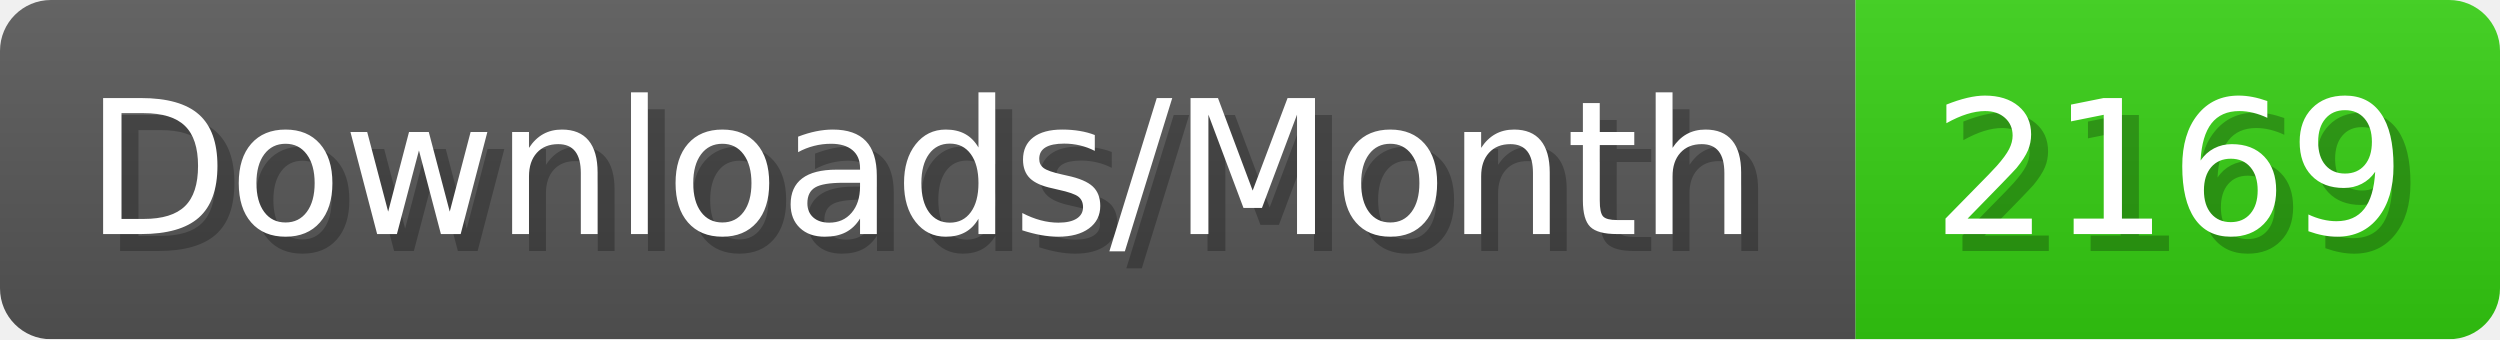
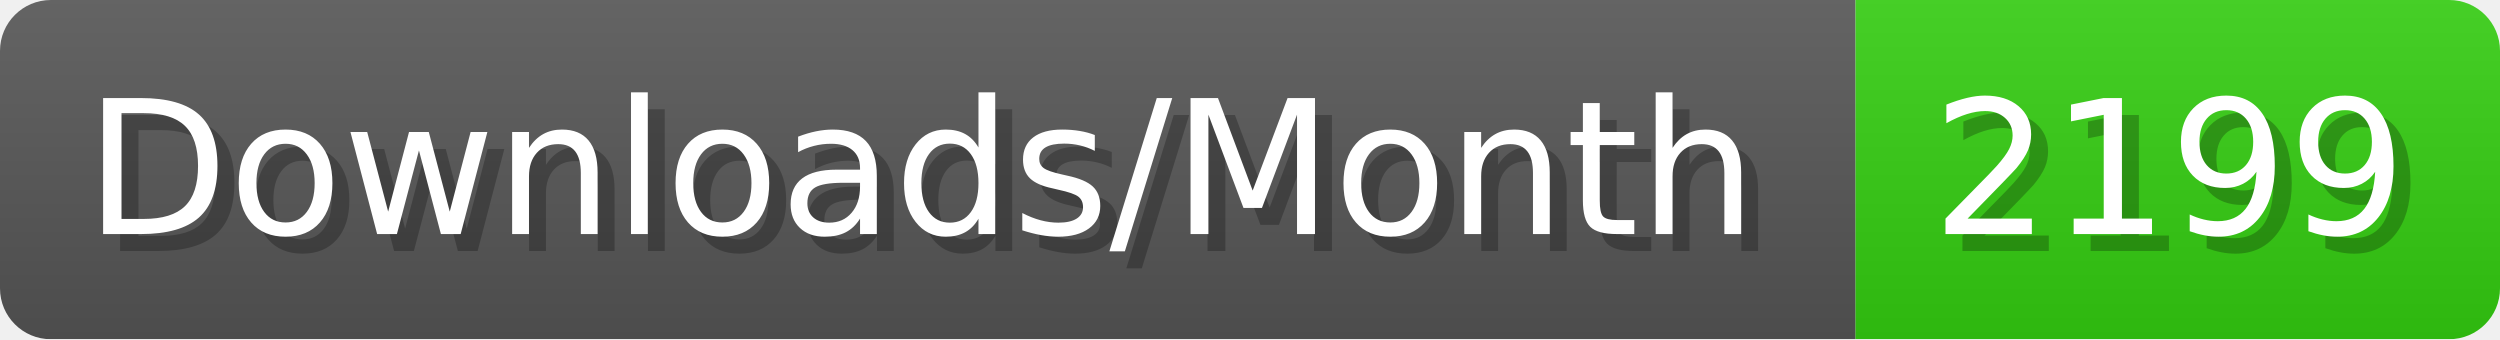
- <svg xmlns="http://www.w3.org/2000/svg" width="147.4" height="20" viewBox="0 0 1474 200" role="img" aria-label="Downloads/Month: 2169">
+ <svg xmlns="http://www.w3.org/2000/svg" width="147.4" height="20" viewBox="0 0 1474 200" role="img" aria-label="Downloads/Month: 2199">
  <linearGradient id="YlXUI" x2="0" y2="100%">
    <stop offset="0" stop-opacity=".1" stop-color="#EEE" />
    <stop offset="1" stop-opacity=".1" />
  </linearGradient>
  <mask id="JHhop">
    <rect width="1474" height="200" rx="30" fill="#FFF" />
  </mask>
  <g mask="url(#JHhop)">
    <rect width="1094" height="200" fill="#555" />
    <rect width="380" height="200" fill="#3C1" x="1094" />
    <rect width="1474" height="200" fill="url(#YlXUI)" />
  </g>
  <g aria-hidden="true" fill="#fff" text-anchor="start" font-family="Verdana,DejaVu Sans,sans-serif" font-size="110">
    <text x="60" y="148" textLength="994" fill="#000" opacity="0.25">Downloads/Month</text>
    <text x="50" y="138" textLength="994">Downloads/Month</text>
-     <text x="1149" y="148" textLength="280" fill="#000" opacity="0.25">2169</text>
-     <text x="1139" y="138" textLength="280">2169</text>
+     <text x="1149" y="148" textLength="280" fill="#000" opacity="0.25">2199</text>
+     <text x="1139" y="138" textLength="280">2199</text>
  </g>
</svg>
